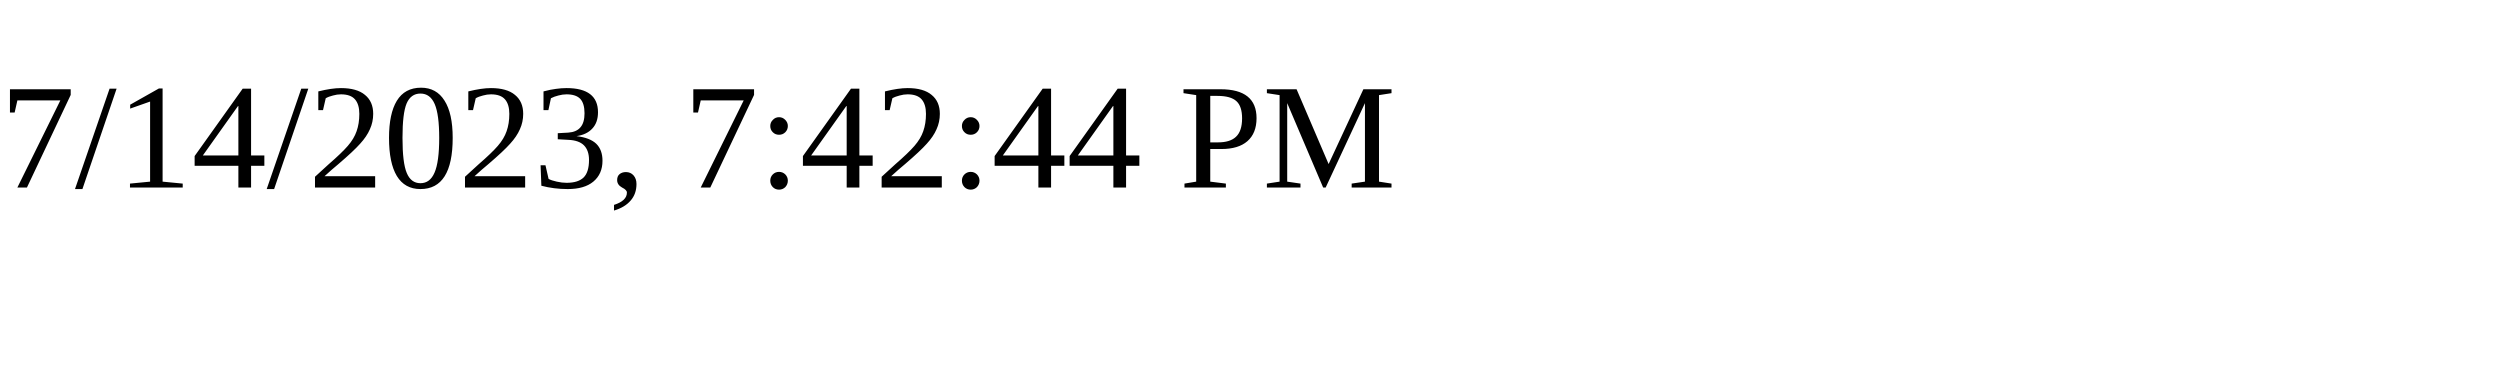
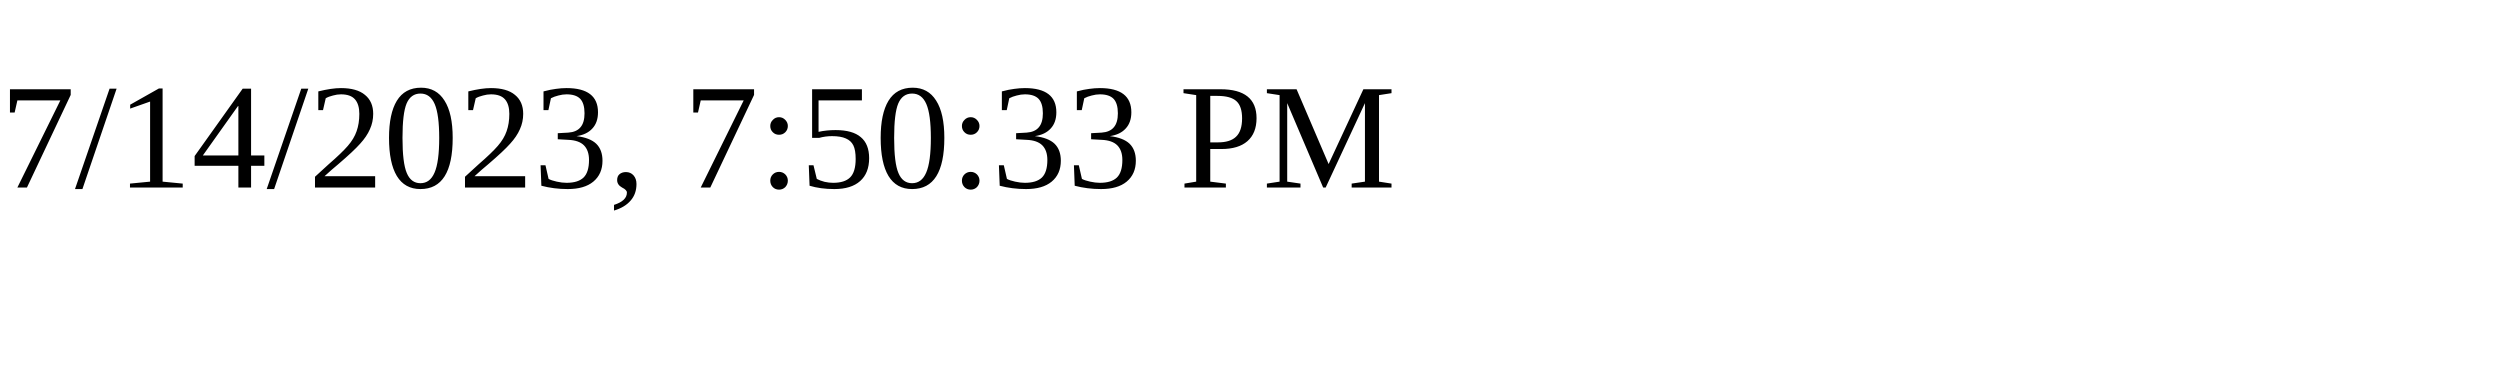
<svg xmlns="http://www.w3.org/2000/svg" height="30" width="200">
-   <text x="0" y="15">7/14/2023, 7:42:44 PM</text>
+   <text x="0" y="15">7/14/2023, 7:50:33 PM</text>
</svg>
